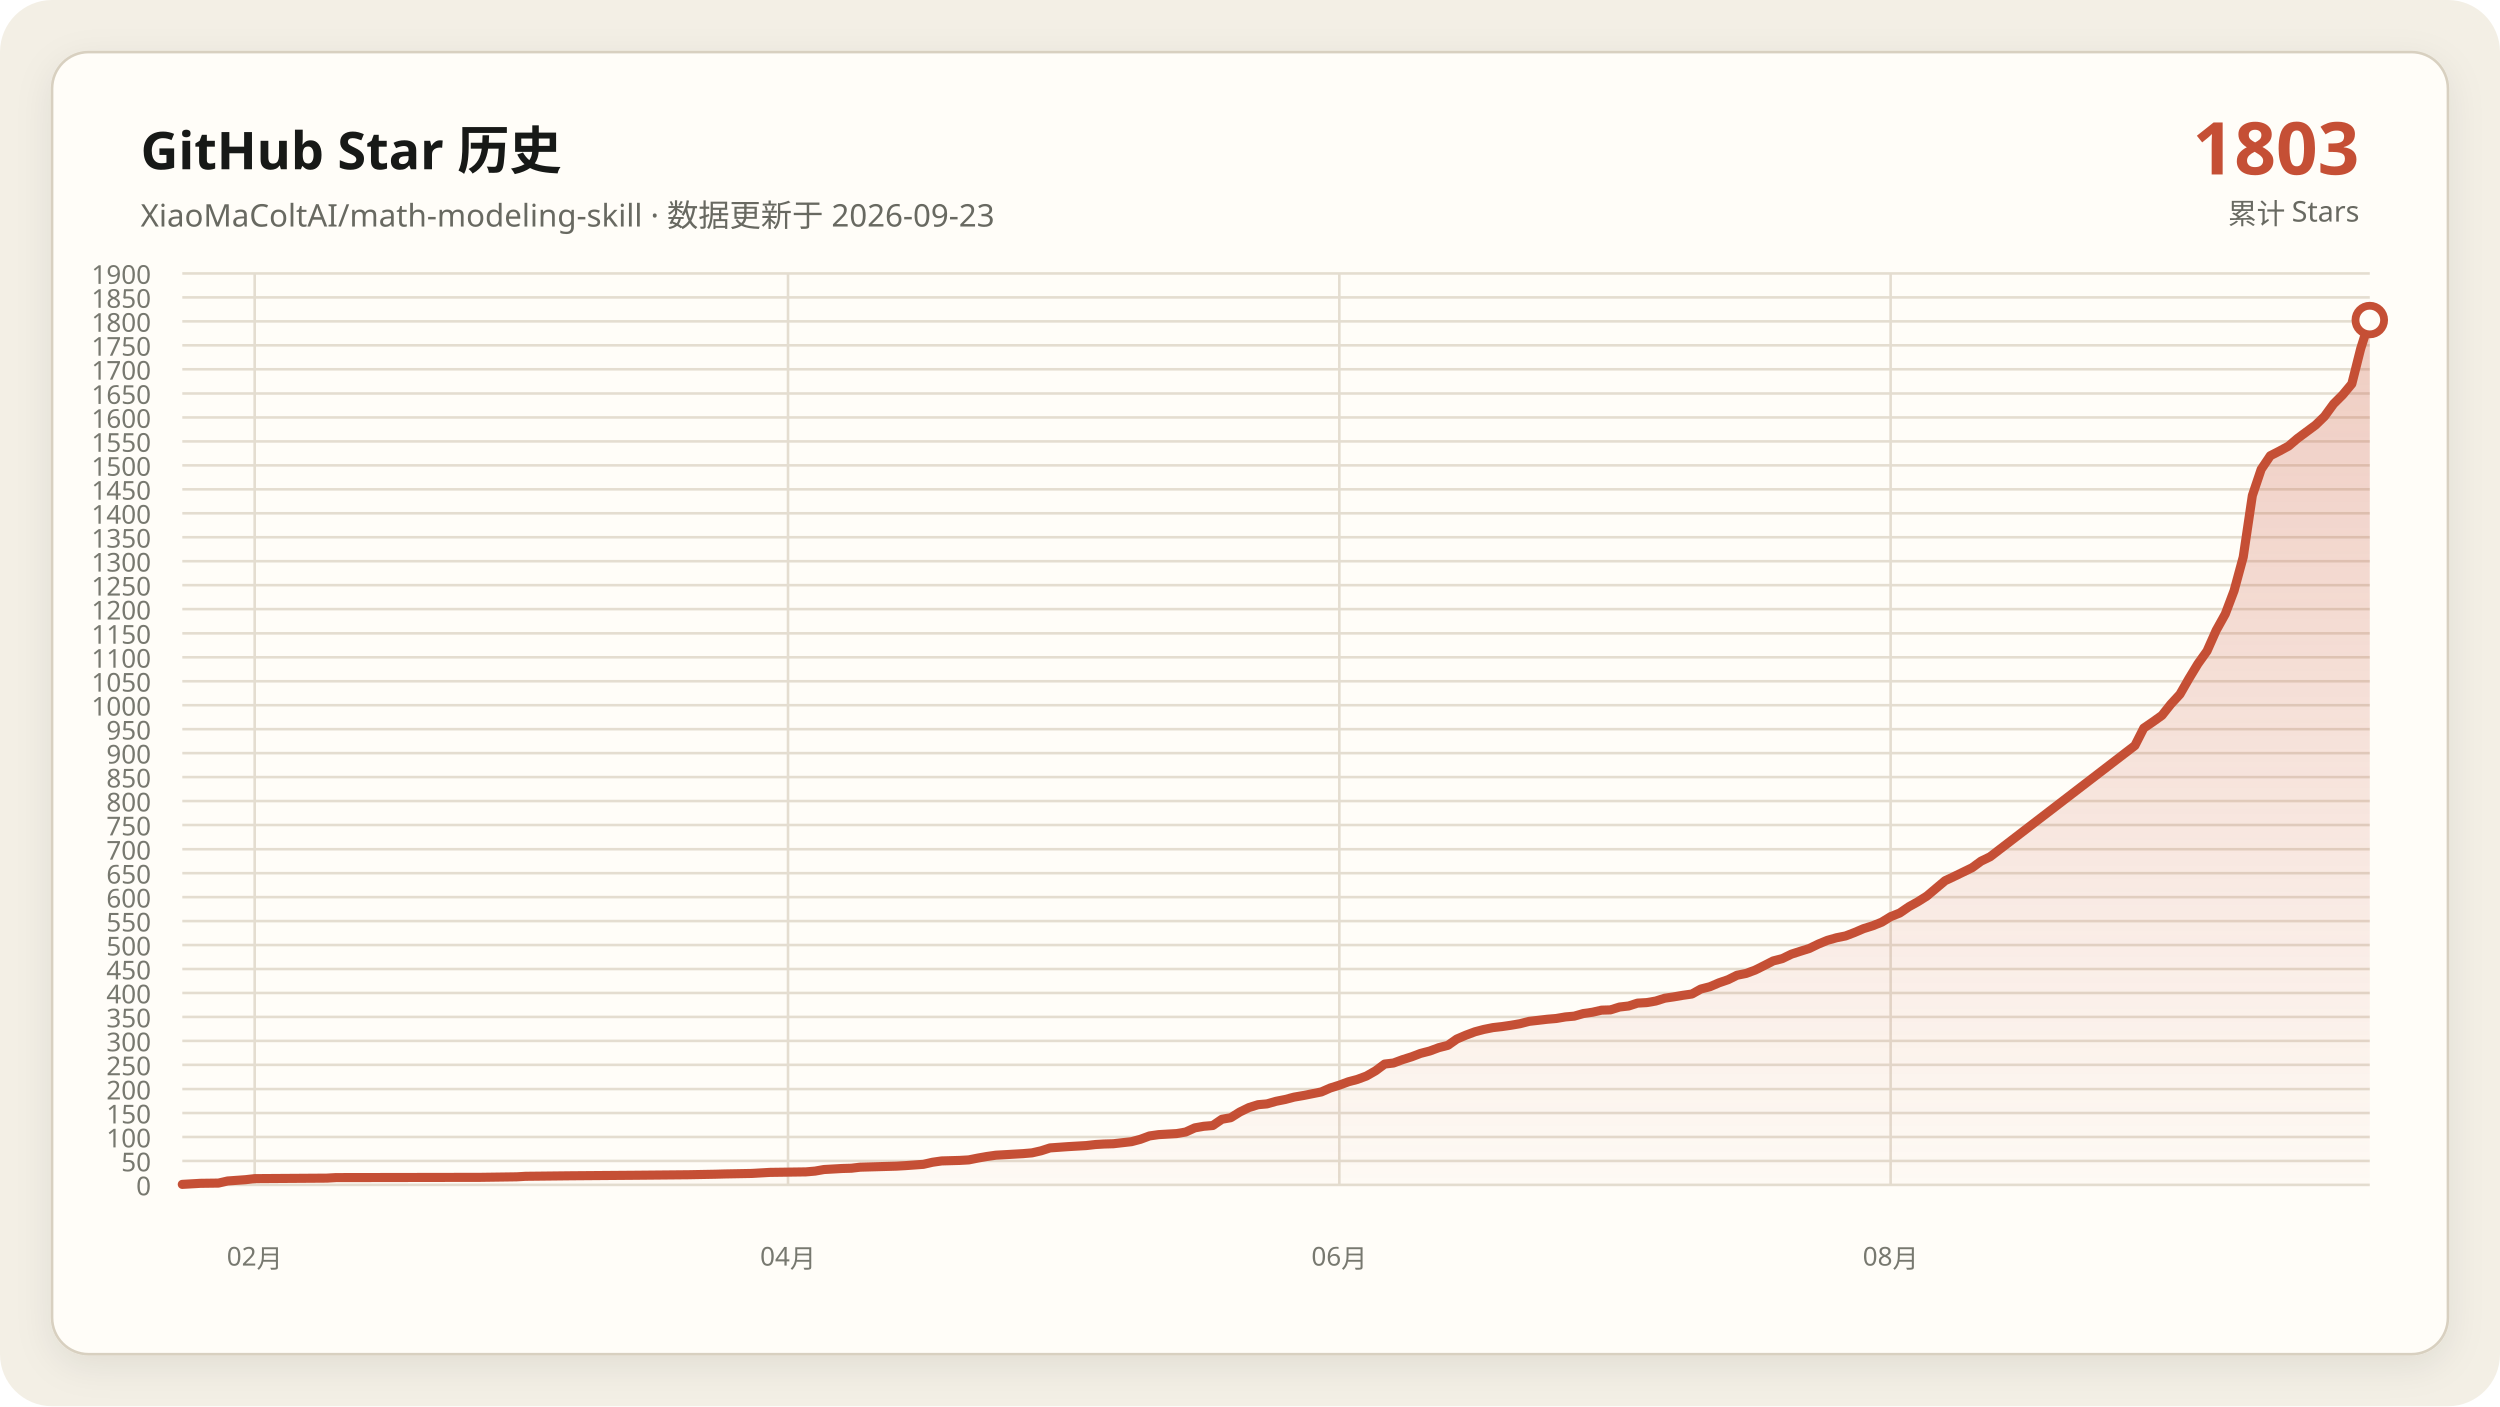
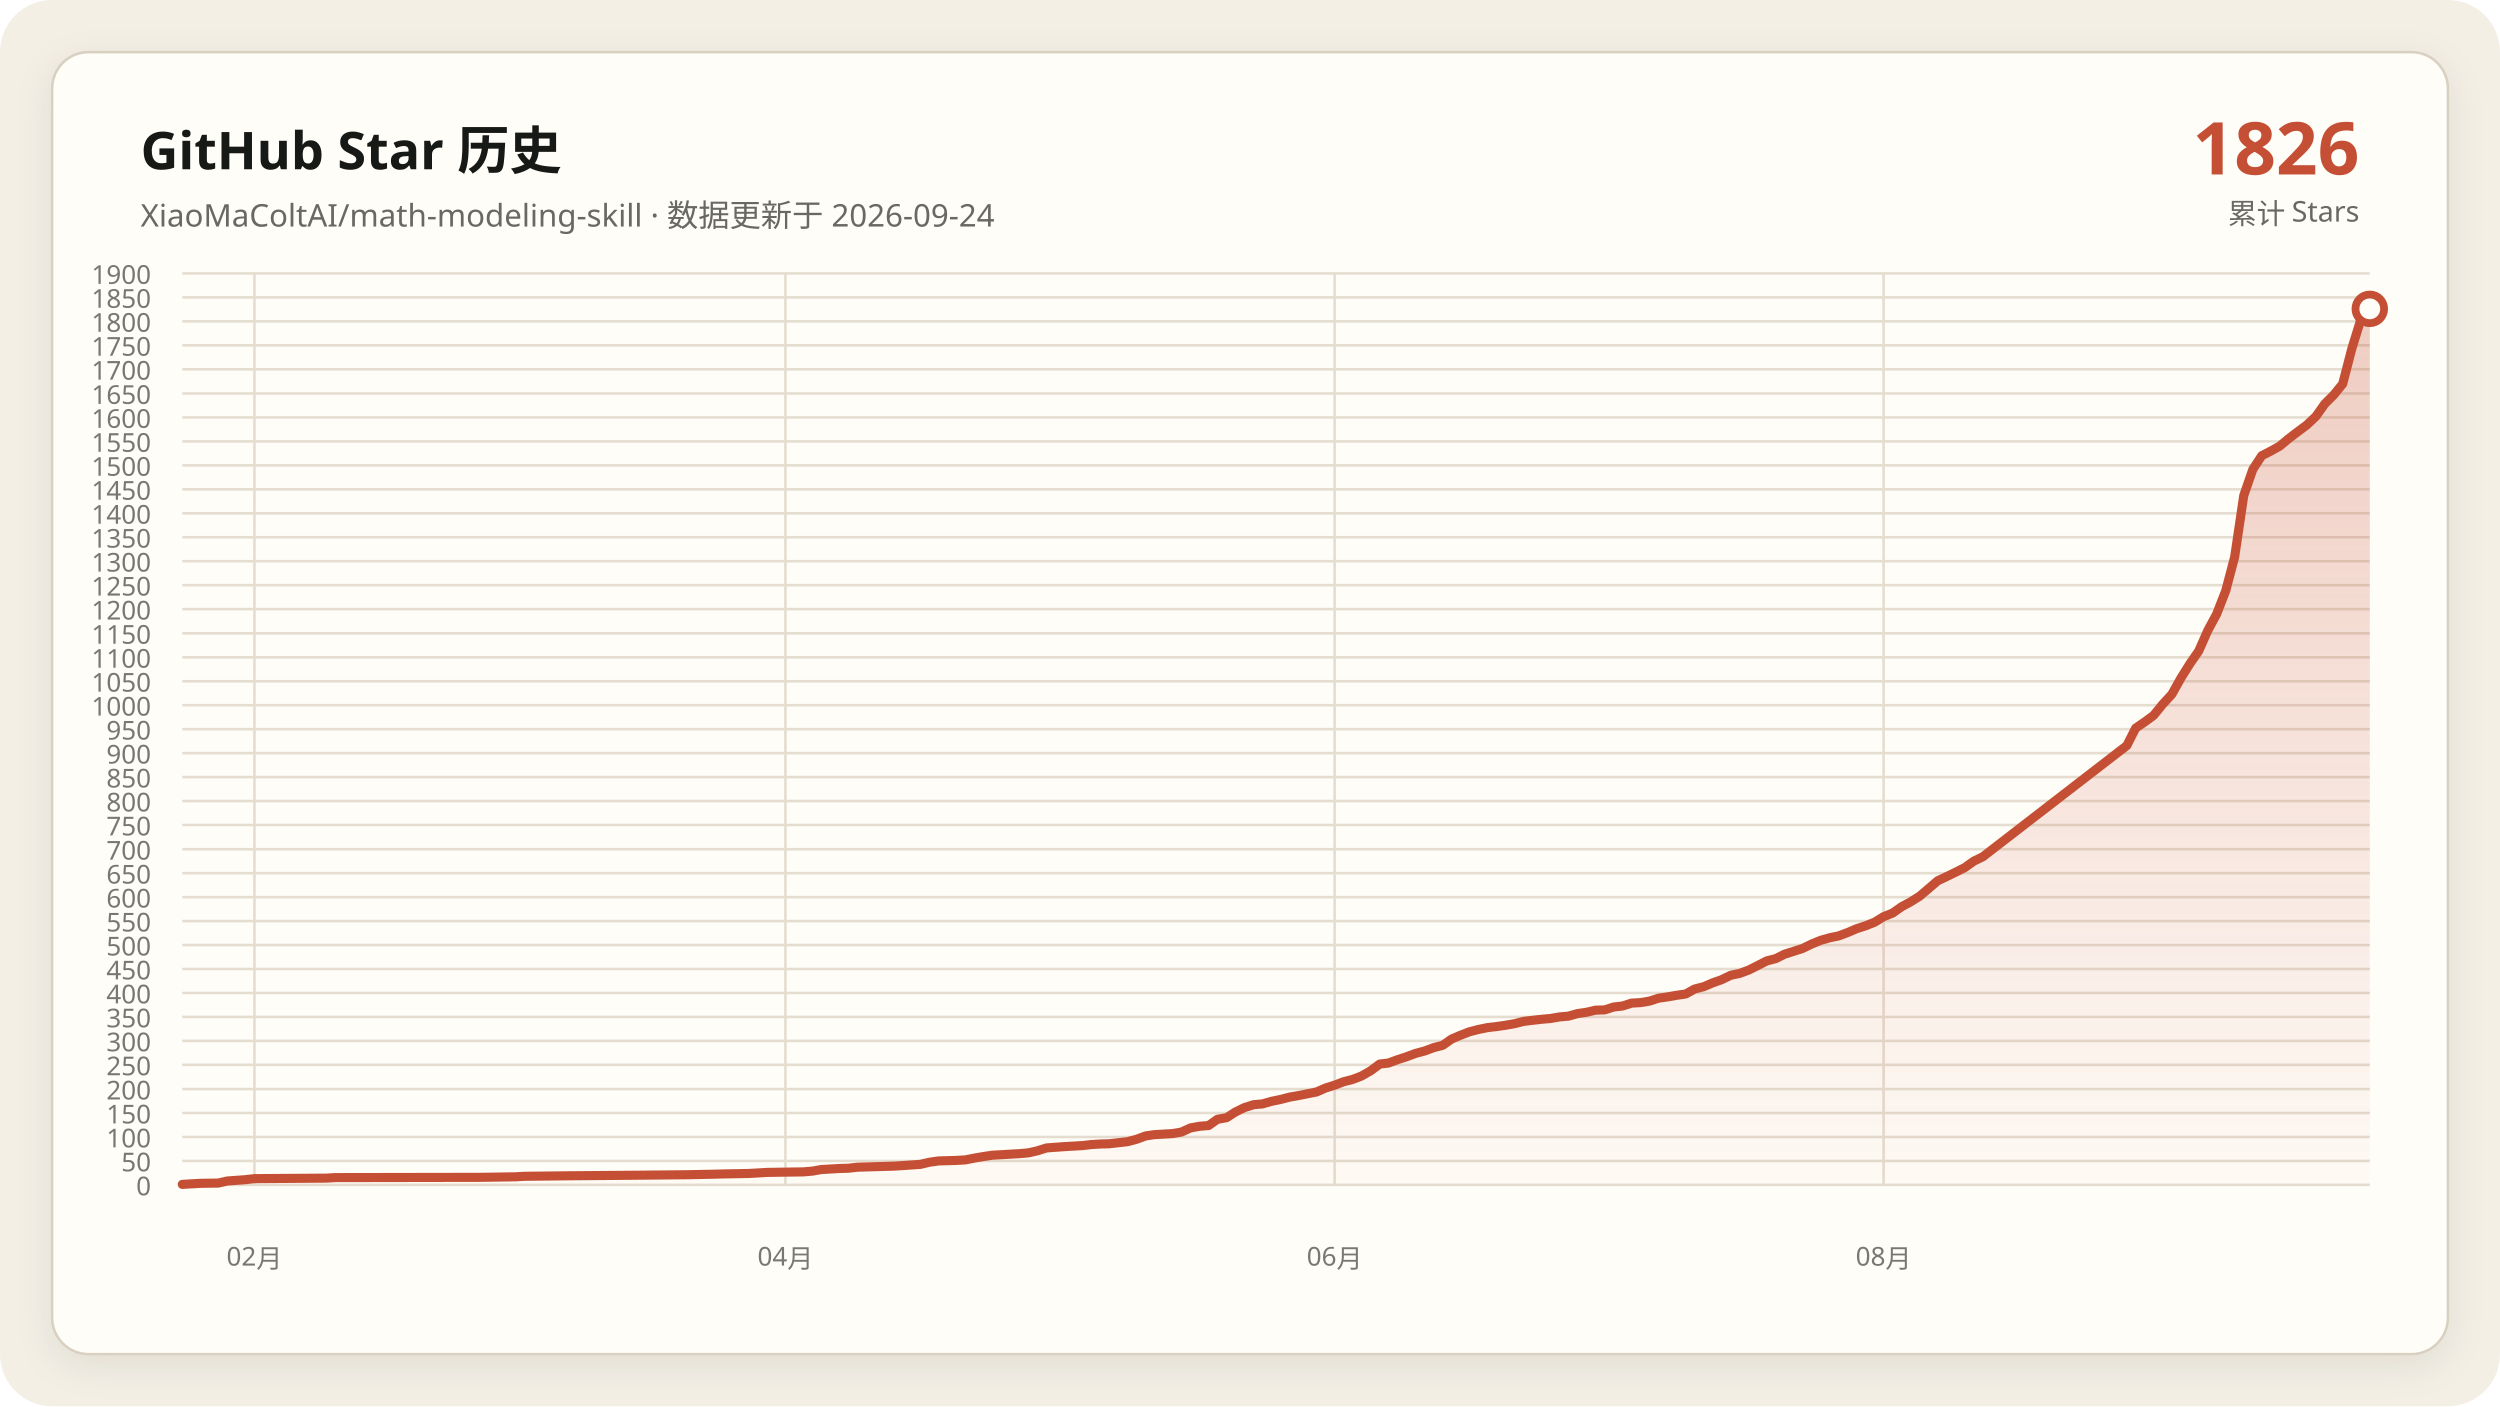
<svg xmlns="http://www.w3.org/2000/svg" data-y-max="1900" viewBox="0 0 960 540" role="img" aria-labelledby="title desc">
  <defs>
    <linearGradient id="area" x1="0" y1="0" x2="0" y2="1">
      <stop offset="0" stop-color="#c54f35" stop-opacity=".28" />
      <stop offset="1" stop-color="#c54f35" stop-opacity=".02" />
    </linearGradient>
    <filter id="shadow" x="-10%" y="-10%" width="120%" height="120%">
      <feDropShadow dx="0" dy="4" stdDeviation="7" flood-color="#171917" flood-opacity=".08" />
    </filter>
  </defs>
  <rect width="960" height="540" rx="20" fill="#f3efe5" />
  <rect x="20" y="20" width="920" height="500" rx="14" fill="#fffdf8" stroke="#d8d0c0" filter="url(#shadow)" />
  <g font-family="Segoe UI, Microsoft YaHei, sans-serif">
    <text x="54" y="65" fill="#171917" font-size="20" font-weight="700">GitHub Star 历史</text>
-     <text x="54" y="87" fill="#686961" font-size="12">XiaoMaColtAI/math-modeling-skill · 数据更新于 2026-09-23</text>
-     <text x="906" y="67" fill="#c54f35" font-size="28" font-weight="750" text-anchor="end">1803</text>
+     <text x="54" y="87" fill="#686961" font-size="12">XiaoMaColtAI/math-modeling-skill · 数据更新于 2026-09-24</text>
+     <text x="906" y="67" fill="#c54f35" font-size="28" font-weight="750" text-anchor="end">1826</text>
    <text x="906" y="86" fill="#686961" font-size="11" text-anchor="end">累计 Stars</text>
    <g fill="#77786f" font-size="10">
      <path d="M70 455.0H910" fill="none" stroke="#e4ddd0" stroke-width="1" />
      <text data-y-tick="true" x="58" y="459.0" text-anchor="end">0</text>
      <path d="M70 445.8H910" fill="none" stroke="#e4ddd0" stroke-width="1" />
      <text data-y-tick="true" x="58" y="449.8" text-anchor="end">50</text>
      <path d="M70 436.6H910" fill="none" stroke="#e4ddd0" stroke-width="1" />
      <text data-y-tick="true" x="58" y="440.6" text-anchor="end">100</text>
      <path d="M70 427.4H910" fill="none" stroke="#e4ddd0" stroke-width="1" />
      <text data-y-tick="true" x="58" y="431.4" text-anchor="end">150</text>
      <path d="M70 418.2H910" fill="none" stroke="#e4ddd0" stroke-width="1" />
      <text data-y-tick="true" x="58" y="422.2" text-anchor="end">200</text>
      <path d="M70 408.9H910" fill="none" stroke="#e4ddd0" stroke-width="1" />
      <text data-y-tick="true" x="58" y="412.9" text-anchor="end">250</text>
      <path d="M70 399.7H910" fill="none" stroke="#e4ddd0" stroke-width="1" />
      <text data-y-tick="true" x="58" y="403.7" text-anchor="end">300</text>
      <path d="M70 390.5H910" fill="none" stroke="#e4ddd0" stroke-width="1" />
      <text data-y-tick="true" x="58" y="394.5" text-anchor="end">350</text>
      <path d="M70 381.3H910" fill="none" stroke="#e4ddd0" stroke-width="1" />
      <text data-y-tick="true" x="58" y="385.3" text-anchor="end">400</text>
      <path d="M70 372.1H910" fill="none" stroke="#e4ddd0" stroke-width="1" />
      <text data-y-tick="true" x="58" y="376.1" text-anchor="end">450</text>
      <path d="M70 362.9H910" fill="none" stroke="#e4ddd0" stroke-width="1" />
      <text data-y-tick="true" x="58" y="366.9" text-anchor="end">500</text>
      <path d="M70 353.7H910" fill="none" stroke="#e4ddd0" stroke-width="1" />
      <text data-y-tick="true" x="58" y="357.7" text-anchor="end">550</text>
      <path d="M70 344.5H910" fill="none" stroke="#e4ddd0" stroke-width="1" />
      <text data-y-tick="true" x="58" y="348.5" text-anchor="end">600</text>
      <path d="M70 335.3H910" fill="none" stroke="#e4ddd0" stroke-width="1" />
      <text data-y-tick="true" x="58" y="339.3" text-anchor="end">650</text>
      <path d="M70 326.1H910" fill="none" stroke="#e4ddd0" stroke-width="1" />
      <text data-y-tick="true" x="58" y="330.1" text-anchor="end">700</text>
      <path d="M70 316.8H910" fill="none" stroke="#e4ddd0" stroke-width="1" />
      <text data-y-tick="true" x="58" y="320.8" text-anchor="end">750</text>
      <path d="M70 307.6H910" fill="none" stroke="#e4ddd0" stroke-width="1" />
      <text data-y-tick="true" x="58" y="311.6" text-anchor="end">800</text>
      <path d="M70 298.4H910" fill="none" stroke="#e4ddd0" stroke-width="1" />
      <text data-y-tick="true" x="58" y="302.4" text-anchor="end">850</text>
      <path d="M70 289.2H910" fill="none" stroke="#e4ddd0" stroke-width="1" />
      <text data-y-tick="true" x="58" y="293.2" text-anchor="end">900</text>
      <path d="M70 280.0H910" fill="none" stroke="#e4ddd0" stroke-width="1" />
      <text data-y-tick="true" x="58" y="284.0" text-anchor="end">950</text>
      <path d="M70 270.8H910" fill="none" stroke="#e4ddd0" stroke-width="1" />
      <text data-y-tick="true" x="58" y="274.8" text-anchor="end">1000</text>
      <path d="M70 261.6H910" fill="none" stroke="#e4ddd0" stroke-width="1" />
      <text data-y-tick="true" x="58" y="265.6" text-anchor="end">1050</text>
      <path d="M70 252.4H910" fill="none" stroke="#e4ddd0" stroke-width="1" />
      <text data-y-tick="true" x="58" y="256.4" text-anchor="end">1100</text>
      <path d="M70 243.2H910" fill="none" stroke="#e4ddd0" stroke-width="1" />
      <text data-y-tick="true" x="58" y="247.2" text-anchor="end">1150</text>
      <path d="M70 233.9H910" fill="none" stroke="#e4ddd0" stroke-width="1" />
      <text data-y-tick="true" x="58" y="237.9" text-anchor="end">1200</text>
      <path d="M70 224.7H910" fill="none" stroke="#e4ddd0" stroke-width="1" />
      <text data-y-tick="true" x="58" y="228.7" text-anchor="end">1250</text>
      <path d="M70 215.5H910" fill="none" stroke="#e4ddd0" stroke-width="1" />
      <text data-y-tick="true" x="58" y="219.5" text-anchor="end">1300</text>
      <path d="M70 206.3H910" fill="none" stroke="#e4ddd0" stroke-width="1" />
      <text data-y-tick="true" x="58" y="210.3" text-anchor="end">1350</text>
      <path d="M70 197.1H910" fill="none" stroke="#e4ddd0" stroke-width="1" />
      <text data-y-tick="true" x="58" y="201.1" text-anchor="end">1400</text>
      <path d="M70 187.9H910" fill="none" stroke="#e4ddd0" stroke-width="1" />
      <text data-y-tick="true" x="58" y="191.9" text-anchor="end">1450</text>
      <path d="M70 178.7H910" fill="none" stroke="#e4ddd0" stroke-width="1" />
      <text data-y-tick="true" x="58" y="182.7" text-anchor="end">1500</text>
      <path d="M70 169.5H910" fill="none" stroke="#e4ddd0" stroke-width="1" />
      <text data-y-tick="true" x="58" y="173.5" text-anchor="end">1550</text>
      <path d="M70 160.3H910" fill="none" stroke="#e4ddd0" stroke-width="1" />
      <text data-y-tick="true" x="58" y="164.3" text-anchor="end">1600</text>
      <path d="M70 151.1H910" fill="none" stroke="#e4ddd0" stroke-width="1" />
      <text data-y-tick="true" x="58" y="155.1" text-anchor="end">1650</text>
      <path d="M70 141.8H910" fill="none" stroke="#e4ddd0" stroke-width="1" />
      <text data-y-tick="true" x="58" y="145.8" text-anchor="end">1700</text>
      <path d="M70 132.6H910" fill="none" stroke="#e4ddd0" stroke-width="1" />
      <text data-y-tick="true" x="58" y="136.6" text-anchor="end">1750</text>
      <path d="M70 123.4H910" fill="none" stroke="#e4ddd0" stroke-width="1" />
      <text data-y-tick="true" x="58" y="127.4" text-anchor="end">1800</text>
      <path d="M70 114.2H910" fill="none" stroke="#e4ddd0" stroke-width="1" />
      <text data-y-tick="true" x="58" y="118.2" text-anchor="end">1850</text>
      <path d="M70 105.0H910" fill="none" stroke="#e4ddd0" stroke-width="1" />
      <text data-y-tick="true" x="58" y="109.0" text-anchor="end">1900</text>
-       <path d="M97.8 105V455" fill="none" stroke="#e4ddd0" stroke-width="1" />
-       <text x="97.8" y="486" text-anchor="middle">02月</text>
-       <path d="M302.6 105V455" fill="none" stroke="#e4ddd0" stroke-width="1" />
-       <text x="302.6" y="486" text-anchor="middle">04月</text>
-       <path d="M514.3 105V455" fill="none" stroke="#e4ddd0" stroke-width="1" />
-       <text x="514.3" y="486" text-anchor="middle">06月</text>
-       <path d="M726.0 105V455" fill="none" stroke="#e4ddd0" stroke-width="1" />
-       <text x="726.0" y="486" text-anchor="middle">08月</text>
+       <path d="M97.7 105V455" fill="none" stroke="#e4ddd0" stroke-width="1" />
+       <text x="97.7" y="486" text-anchor="middle">02月</text>
+       <path d="M301.6 105V455" fill="none" stroke="#e4ddd0" stroke-width="1" />
+       <text x="301.6" y="486" text-anchor="middle">04月</text>
+       <path d="M512.5 105V455" fill="none" stroke="#e4ddd0" stroke-width="1" />
+       <text x="512.5" y="486" text-anchor="middle">06月</text>
+       <path d="M723.3 105V455" fill="none" stroke="#e4ddd0" stroke-width="1" />
+       <text x="723.3" y="486" text-anchor="middle">08月</text>
    </g>
-     <polygon fill="url(#area)" points="70.0,455 70.0,454.8 76.9,454.4 83.9,454.3 87.4,453.5 94.3,453.0 97.8,452.6 125.5,452.4 129.0,452.2 184.5,452.1 198.4,451.9 201.9,451.7 219.3,451.5 243.6,451.3 264.4,451.1 274.8,450.9 278.3,450.8 288.7,450.6 292.1,450.4 295.6,450.2 309.5,450.0 313.0,449.7 316.4,449.1 319.9,448.9 323.4,448.7 326.9,448.6 330.3,448.2 337.3,448.0 344.2,447.8 347.7,447.6 354.6,447.1 358.1,446.3 361.6,445.8 368.5,445.6 372.0,445.4 375.5,444.7 378.9,444.1 382.4,443.6 385.9,443.4 389.3,443.2 392.8,443.0 396.3,442.7 399.8,441.9 403.2,440.8 410.2,440.3 417.1,439.9 420.6,439.5 424.0,439.3 427.5,439.2 434.5,438.4 437.9,437.5 441.4,436.2 444.9,435.7 448.3,435.5 451.8,435.3 455.3,434.7 458.8,433.1 462.2,432.5 465.7,432.2 469.2,429.8 472.6,429.2 476.1,427.0 479.6,425.3 483.1,424.2 486.5,423.9 490.0,422.9 493.5,422.2 496.9,421.3 500.4,420.7 503.9,420.0 507.4,419.3 510.8,417.8 514.3,416.7 517.8,415.4 521.2,414.5 524.7,413.2 528.2,411.2 531.7,408.6 535.1,408.2 538.6,406.9 542.1,405.8 545.5,404.5 549.0,403.6 552.5,402.3 556.0,401.4 559.4,399.0 562.9,397.5 566.4,396.2 569.8,395.3 573.3,394.6 576.8,394.2 580.2,393.7 583.7,393.1 587.2,392.2 590.7,391.8 594.1,391.4 597.6,391.1 601.1,390.5 604.5,390.2 608.0,389.2 611.5,388.7 615.0,387.9 618.4,387.8 621.9,386.7 625.4,386.3 628.8,385.2 632.3,385.0 635.8,384.4 639.3,383.3 642.7,382.8 646.2,382.2 649.7,381.7 653.1,379.8 656.6,378.9 660.1,377.4 663.6,376.2 667.0,374.5 670.5,373.8 674.0,372.5 677.4,370.8 680.9,369.0 684.4,368.1 687.9,366.4 691.3,365.3 694.8,364.2 698.3,362.5 701.7,361.1 705.2,360.1 708.7,359.4 712.1,358.1 715.6,356.6 719.1,355.5 722.6,354.1 726.0,352.0 729.5,350.6 733.0,348.2 736.4,346.3 739.9,344.1 746.9,338.2 750.3,336.6 753.8,334.9 757.3,333.2 760.7,330.7 764.2,329.0 819.8,286.3 823.2,279.6 826.7,277.2 830.2,274.7 833.6,270.4 837.1,266.6 840.6,260.5 844.0,254.9 847.5,250.0 851.0,242.1 854.5,235.8 857.9,226.8 861.4,213.9 864.9,190.3 868.3,180.2 871.8,175.0 875.3,173.2 878.8,171.3 882.2,168.4 885.7,165.8 889.2,163.2 892.6,159.9 896.1,155.1 899.6,151.6 903.1,147.4 906.5,133.9 910.0,122.9 910.0,455" />
-     <polyline fill="none" stroke="#c54f35" stroke-width="3.5" stroke-linecap="round" stroke-linejoin="round" points="70.0,454.8 76.9,454.4 83.9,454.3 87.4,453.5 94.3,453.0 97.8,452.6 125.5,452.4 129.0,452.2 184.5,452.1 198.4,451.9 201.9,451.7 219.3,451.5 243.6,451.3 264.4,451.1 274.8,450.9 278.3,450.8 288.7,450.6 292.1,450.4 295.6,450.2 309.5,450.0 313.0,449.7 316.4,449.1 319.9,448.9 323.4,448.7 326.9,448.6 330.3,448.2 337.3,448.0 344.2,447.8 347.7,447.6 354.6,447.1 358.1,446.3 361.6,445.8 368.5,445.6 372.0,445.4 375.5,444.7 378.9,444.1 382.4,443.6 385.9,443.4 389.3,443.2 392.8,443.0 396.3,442.7 399.8,441.9 403.2,440.8 410.2,440.3 417.1,439.9 420.6,439.5 424.0,439.3 427.5,439.2 434.5,438.4 437.9,437.5 441.4,436.2 444.9,435.7 448.3,435.5 451.8,435.3 455.3,434.7 458.8,433.1 462.2,432.5 465.7,432.2 469.2,429.8 472.6,429.2 476.1,427.0 479.6,425.3 483.1,424.2 486.5,423.9 490.0,422.9 493.5,422.2 496.9,421.3 500.4,420.7 503.9,420.0 507.4,419.3 510.8,417.8 514.3,416.7 517.8,415.4 521.2,414.5 524.7,413.2 528.2,411.2 531.7,408.6 535.1,408.2 538.6,406.9 542.1,405.8 545.5,404.5 549.0,403.6 552.5,402.3 556.0,401.4 559.4,399.0 562.9,397.5 566.4,396.2 569.8,395.3 573.3,394.6 576.8,394.2 580.2,393.7 583.7,393.1 587.2,392.2 590.7,391.8 594.1,391.4 597.6,391.1 601.1,390.5 604.5,390.2 608.0,389.2 611.5,388.7 615.0,387.9 618.4,387.8 621.9,386.7 625.4,386.3 628.8,385.2 632.3,385.0 635.8,384.4 639.3,383.3 642.7,382.8 646.2,382.2 649.7,381.7 653.1,379.8 656.6,378.9 660.1,377.4 663.6,376.2 667.0,374.5 670.5,373.8 674.0,372.5 677.4,370.8 680.9,369.0 684.4,368.1 687.9,366.4 691.3,365.3 694.8,364.2 698.3,362.5 701.7,361.1 705.2,360.1 708.7,359.4 712.1,358.1 715.6,356.6 719.1,355.5 722.6,354.1 726.0,352.0 729.5,350.6 733.0,348.2 736.4,346.3 739.9,344.1 746.9,338.2 750.3,336.6 753.8,334.9 757.3,333.2 760.7,330.7 764.2,329.0 819.8,286.3 823.2,279.6 826.7,277.2 830.2,274.7 833.6,270.4 837.1,266.6 840.6,260.5 844.0,254.9 847.5,250.0 851.0,242.1 854.5,235.8 857.9,226.8 861.4,213.9 864.9,190.3 868.3,180.2 871.8,175.0 875.3,173.2 878.8,171.3 882.2,168.4 885.7,165.8 889.2,163.2 892.6,159.9 896.1,155.1 899.6,151.6 903.1,147.4 906.5,133.9 910.0,122.9" />
-     <circle cx="910.0" cy="122.9" r="5.5" fill="#fffdf8" stroke="#c54f35" stroke-width="3" />
+     <polygon fill="url(#area)" points="70.0,455 70.0,454.8 76.9,454.4 83.8,454.3 87.3,453.5 94.2,453.0 97.7,452.6 125.3,452.4 128.8,452.2 184.1,452.1 197.9,451.9 201.4,451.7 218.6,451.5 242.8,451.3 263.6,451.1 274.0,450.9 277.4,450.8 287.8,450.6 291.2,450.4 294.7,450.2 308.5,450.0 312.0,449.7 315.4,449.1 318.9,448.9 322.3,448.7 325.8,448.6 329.3,448.2 336.2,448.0 343.1,447.8 346.5,447.6 353.5,447.1 356.9,446.3 360.4,445.8 367.3,445.6 370.7,445.4 374.2,444.7 377.7,444.1 381.1,443.6 384.6,443.4 388.0,443.2 391.5,443.0 394.9,442.7 398.4,441.9 401.9,440.8 408.8,440.3 415.7,439.9 419.1,439.5 422.6,439.3 426.0,439.2 433.0,438.4 436.4,437.5 439.9,436.2 443.3,435.7 446.8,435.5 450.2,435.3 453.7,434.7 457.2,433.1 460.6,432.5 464.1,432.2 467.5,429.8 471.0,429.2 474.4,427.0 477.9,425.3 481.4,424.2 484.8,423.9 488.3,422.9 491.7,422.2 495.2,421.3 498.6,420.7 502.1,420.0 505.6,419.3 509.0,417.8 512.5,416.7 515.9,415.4 519.4,414.5 522.8,413.2 526.3,411.2 529.8,408.6 533.2,408.2 536.7,406.9 540.1,405.8 543.6,404.5 547.0,403.6 550.5,402.3 554.0,401.4 557.4,399.0 560.9,397.5 564.3,396.2 567.8,395.3 571.2,394.6 574.7,394.2 578.1,393.7 581.6,393.1 585.1,392.2 588.5,391.8 592.0,391.4 595.4,391.1 598.9,390.5 602.3,390.2 605.8,389.2 609.3,388.7 612.7,387.9 616.2,387.8 619.6,386.7 623.1,386.3 626.5,385.2 630.0,385.0 633.5,384.4 636.9,383.3 640.4,382.8 643.8,382.2 647.3,381.7 650.7,379.8 654.2,378.9 657.7,377.4 661.1,376.2 664.6,374.5 668.0,373.8 671.5,372.5 674.9,370.8 678.4,369.0 681.9,368.1 685.3,366.4 688.8,365.3 692.2,364.2 695.7,362.5 699.1,361.1 702.6,360.1 706.0,359.4 709.5,358.1 713.0,356.6 716.4,355.5 719.9,354.1 723.3,352.0 726.8,350.6 730.2,348.2 733.7,346.3 737.2,344.1 744.1,338.2 747.5,336.6 751.0,334.9 754.4,333.2 757.9,330.7 761.4,329.0 816.7,286.3 820.1,279.6 823.6,277.2 827.0,274.7 830.5,270.4 834.0,266.6 837.4,260.5 840.9,254.9 844.3,250.0 847.8,242.1 851.2,235.8 854.7,226.8 858.1,213.9 861.6,190.3 865.1,180.2 868.5,175.0 872.0,173.2 875.4,171.3 878.9,168.4 882.3,165.8 885.8,163.2 889.3,159.9 892.7,155.1 896.2,151.6 899.6,147.4 903.1,133.9 906.5,122.9 910.0,118.6 910.0,455" />
+     <polyline fill="none" stroke="#c54f35" stroke-width="3.5" stroke-linecap="round" stroke-linejoin="round" points="70.0,454.8 76.9,454.4 83.8,454.3 87.3,453.5 94.2,453.0 97.7,452.6 125.3,452.4 128.8,452.2 184.1,452.1 197.9,451.9 201.4,451.7 218.6,451.5 242.8,451.3 263.6,451.1 274.0,450.9 277.4,450.8 287.8,450.6 291.2,450.4 294.7,450.2 308.5,450.0 312.0,449.7 315.4,449.1 318.9,448.9 322.3,448.7 325.8,448.6 329.3,448.2 336.2,448.0 343.1,447.8 346.5,447.6 353.5,447.1 356.9,446.3 360.4,445.8 367.3,445.6 370.7,445.4 374.2,444.7 377.7,444.1 381.1,443.6 384.6,443.4 388.0,443.2 391.5,443.0 394.9,442.7 398.4,441.9 401.9,440.8 408.8,440.3 415.7,439.9 419.1,439.5 422.6,439.3 426.0,439.2 433.0,438.4 436.4,437.5 439.9,436.2 443.3,435.7 446.8,435.5 450.2,435.3 453.7,434.7 457.2,433.1 460.6,432.5 464.1,432.2 467.5,429.8 471.0,429.2 474.4,427.0 477.9,425.3 481.4,424.2 484.8,423.9 488.3,422.9 491.7,422.2 495.2,421.3 498.6,420.7 502.1,420.0 505.6,419.3 509.0,417.8 512.5,416.7 515.9,415.4 519.4,414.5 522.8,413.2 526.3,411.2 529.8,408.6 533.2,408.2 536.7,406.9 540.1,405.8 543.6,404.5 547.0,403.6 550.5,402.3 554.0,401.4 557.4,399.0 560.9,397.5 564.3,396.2 567.8,395.3 571.2,394.6 574.7,394.2 578.1,393.7 581.6,393.1 585.1,392.2 588.5,391.8 592.0,391.4 595.4,391.1 598.9,390.5 602.3,390.2 605.8,389.2 609.3,388.7 612.7,387.9 616.2,387.8 619.6,386.7 623.1,386.3 626.5,385.2 630.0,385.0 633.5,384.4 636.9,383.3 640.4,382.8 643.8,382.2 647.3,381.7 650.7,379.8 654.2,378.9 657.7,377.4 661.1,376.2 664.6,374.5 668.0,373.8 671.5,372.5 674.9,370.8 678.4,369.0 681.9,368.1 685.3,366.4 688.8,365.3 692.2,364.2 695.7,362.5 699.1,361.1 702.6,360.1 706.0,359.4 709.5,358.1 713.0,356.6 716.4,355.5 719.9,354.1 723.3,352.0 726.8,350.6 730.2,348.2 733.7,346.3 737.2,344.1 744.1,338.2 747.5,336.6 751.0,334.9 754.4,333.2 757.9,330.7 761.4,329.0 816.7,286.3 820.1,279.6 823.6,277.2 827.0,274.7 830.5,270.4 834.0,266.6 837.4,260.5 840.9,254.9 844.3,250.0 847.8,242.1 851.2,235.8 854.7,226.8 858.1,213.9 861.6,190.3 865.1,180.2 868.5,175.0 872.0,173.2 875.4,171.3 878.9,168.4 882.3,165.8 885.8,163.2 889.3,159.9 892.7,155.1 896.2,151.6 899.6,147.4 903.1,133.9 906.5,122.9 910.0,118.6" />
+     <circle cx="910.0" cy="118.6" r="5.5" fill="#fffdf8" stroke="#c54f35" stroke-width="3" />
  </g>
</svg>
